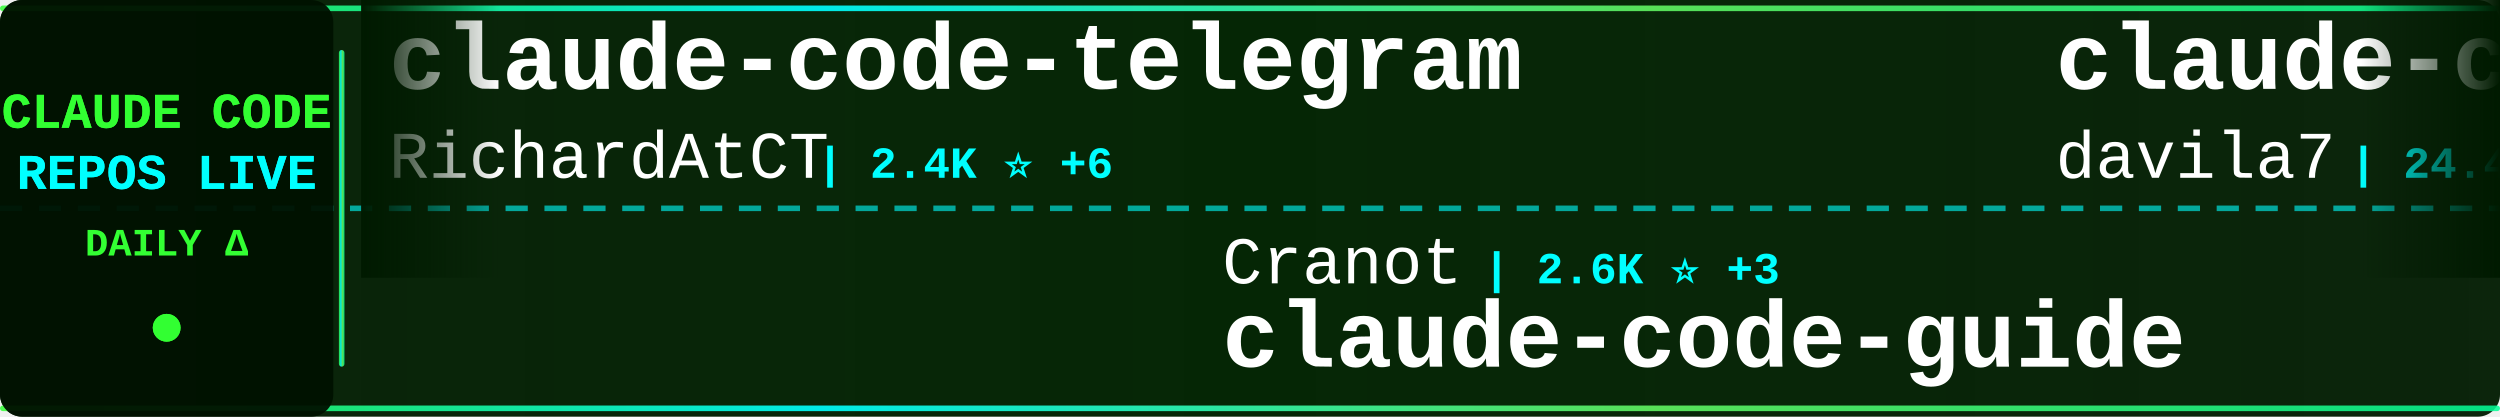
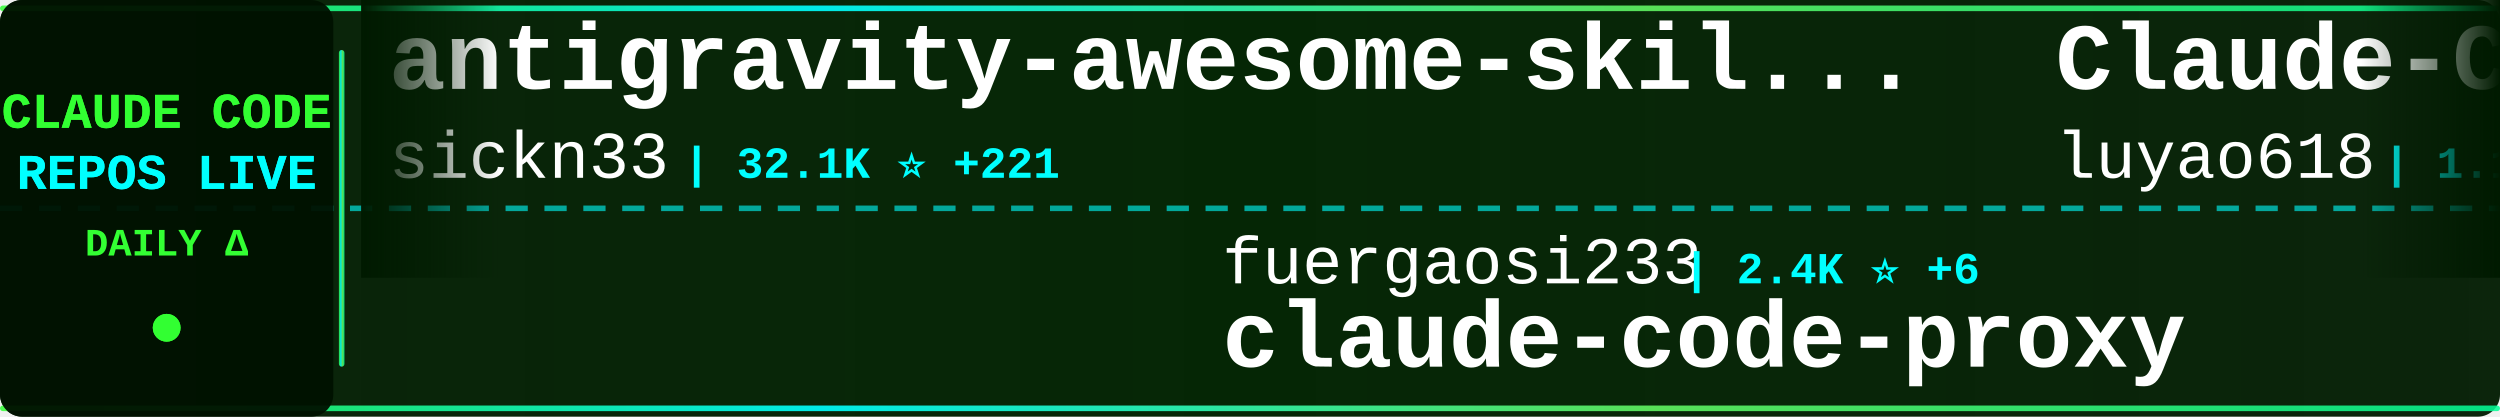
<svg xmlns="http://www.w3.org/2000/svg" width="900" height="150">
  <defs>
    <linearGradient id="tickerBg" x1="0%" y1="0%" x2="100%" y2="0%">
      <stop offset="0%" style="stop-color:#001a00;stop-opacity:0.95" />
      <stop offset="50%" style="stop-color:#002200;stop-opacity:0.98" />
      <stop offset="100%" style="stop-color:#001a00;stop-opacity:0.95" />
    </linearGradient>
    <linearGradient id="borderGrad" x1="0%" y1="0%" x2="100%" y2="0%">
      <stop offset="0%" style="stop-color:#33ff33;stop-opacity:0.85">
        <animate attributeName="stop-opacity" values="0.85;1;0.85" dur="2s" repeatCount="indefinite" />
      </stop>
      <stop offset="33%" style="stop-color:#00ffff;stop-opacity:0.9">
        <animate attributeName="stop-opacity" values="0.9;1;0.9" dur="2.2s" repeatCount="indefinite" />
      </stop>
      <stop offset="66%" style="stop-color:#66ff66;stop-opacity:0.85">
        <animate attributeName="stop-opacity" values="0.85;1;0.85" dur="1.8s" repeatCount="indefinite" />
      </stop>
      <stop offset="100%" style="stop-color:#00ff99;stop-opacity:0.85">
        <animate attributeName="stop-opacity" values="0.85;1;0.85" dur="2s" repeatCount="indefinite" />
      </stop>
    </linearGradient>
    <filter id="textGlow">
      <feGaussianBlur stdDeviation="0.1" result="coloredBlur" />
      <feMerge>
        <feMergeNode in="coloredBlur" />
        <feMergeNode in="SourceGraphic" />
      </feMerge>
    </filter>
    <filter id="metricGlow">
      <feGaussianBlur stdDeviation="0.2" result="coloredBlur" />
      <feMerge>
        <feMergeNode in="coloredBlur" />
        <feMergeNode in="SourceGraphic" />
      </feMerge>
    </filter>
    <linearGradient id="leftFade" x1="0%" y1="0%" x2="100%" y2="0%">
      <stop offset="0%" style="stop-color:#001a00;stop-opacity:1" />
      <stop offset="100%" style="stop-color:#001a00;stop-opacity:0" />
    </linearGradient>
    <linearGradient id="rightFade" x1="0%" y1="0%" x2="100%" y2="0%">
      <stop offset="0%" style="stop-color:#001a00;stop-opacity:0" />
      <stop offset="100%" style="stop-color:#001a00;stop-opacity:1" />
    </linearGradient>
  </defs>
  <rect width="900" height="150" fill="url(#tickerBg)" rx="8" />
  <rect x="0" y="2" width="900" height="2" fill="url(#borderGrad)" rx="1" />
  <rect x="0" y="146" width="900" height="2" fill="url(#borderGrad)" rx="1" />
  <line x1="0" y1="75" x2="900" y2="75" stroke="#00ffff" stroke-width="2" stroke-dasharray="8 6" opacity="0.6" />
  <rect x="0" y="0" width="120" height="150" fill="#001100" opacity="0.95" rx="8" />
  <text x="60" y="46" font-family="'Courier New', monospace" font-size="18" font-weight="bold" fill="#33ff33" text-anchor="middle" filter="url(#textGlow)">
    CLAUDE CODE
  </text>
  <text x="60" y="68" font-family="'Courier New', monospace" font-size="18" font-weight="bold" fill="#00ffff" text-anchor="middle" filter="url(#textGlow)">
    REPOS LIVE
  </text>
  <text x="60" y="92" font-family="'Courier New', monospace" font-size="14" font-weight="bold" fill="#33ff33" text-anchor="middle">
    DAILY Δ
  </text>
  <circle cx="60" cy="118" r="5" fill="#33ff33" filter="url(#metricGlow)">
    <animate attributeName="r" values="4;6;4" dur="1.5s" repeatCount="indefinite" />
    <animate attributeName="opacity" values="0.6;1;0.6" dur="1.5s" repeatCount="indefinite" />
  </circle>
  <rect x="122" y="18" width="2" height="114" fill="url(#borderGrad)" rx="1" />
  <clipPath id="tickerClip">
    <rect x="130" y="0" width="770" height="150" />
  </clipPath>
  <g clip-path="url(#tickerClip)">
    <g id="tickerItems">
      <animateTransform attributeName="transform" attributeType="XML" type="translate" from="0 0" to="-3000 0" dur="54s" repeatCount="indefinite" />
      <g transform="translate(0, 0)">
-         <text x="140" y="32" font-family="'Courier New', monospace" font-size="34" font-weight="bold" fill="#ffffff">claude-code-telegram</text>
-         <text x="140" y="64" font-family="'Courier New', monospace" font-size="24" font-weight="normal" fill="#ffffff" opacity="1.0">RichardAtCT</text>
-         <text x="294" y="64" font-family="'Courier New', monospace" font-size="16" font-weight="bold" fill="#00ffff"> | 2.4K ⭐ +6</text>
+         <text x="140" y="32" font-family="'Courier New', monospace" font-size="34" font-weight="bold" fill="#ffffff">antigravity-awesome-skil...</text>
+         <text x="140" y="64" font-family="'Courier New', monospace" font-size="24" font-weight="normal" fill="#ffffff" opacity="1.0">sickn33</text>
+         <text x="246" y="64" font-family="'Courier New', monospace" font-size="16" font-weight="bold" fill="#00ffff"> | 32.1K ⭐ +221</text>
      </g>
      <g transform="translate(300, 0)">
-         <text x="140" y="102" font-family="'Courier New', monospace" font-size="24" font-weight="normal" fill="#ffffff" opacity="1.0">Cranot</text>
-         <text x="234" y="102" font-family="'Courier New', monospace" font-size="16" font-weight="bold" fill="#00ffff"> | 2.6K ⭐ +3</text>
-         <text x="140" y="132" font-family="'Courier New', monospace" font-size="34" font-weight="bold" fill="#ffffff">claude-code-guide</text>
+         <text x="140" y="102" font-family="'Courier New', monospace" font-size="24" font-weight="normal" fill="#ffffff" opacity="1.0">fuergaosi233</text>
+         <text x="306" y="102" font-family="'Courier New', monospace" font-size="16" font-weight="bold" fill="#00ffff"> | 2.4K ⭐ +6</text>
+         <text x="140" y="132" font-family="'Courier New', monospace" font-size="34" font-weight="bold" fill="#ffffff">claude-code-proxy</text>
      </g>
      <g transform="translate(600, 0)">
-         <text x="140" y="32" font-family="'Courier New', monospace" font-size="34" font-weight="bold" fill="#ffffff">claude-code-templates</text>
-         <text x="140" y="64" font-family="'Courier New', monospace" font-size="24" font-weight="normal" fill="#ffffff" opacity="1.0">davila7</text>
-         <text x="246" y="64" font-family="'Courier New', monospace" font-size="16" font-weight="bold" fill="#00ffff"> | 24.4K ⭐ +52</text>
+         <text x="140" y="32" font-family="'Courier New', monospace" font-size="34" font-weight="bold" fill="#ffffff">Claude-Code-Source-Study</text>
+         <text x="140" y="64" font-family="'Courier New', monospace" font-size="24" font-weight="normal" fill="#ffffff" opacity="1.0">luyao618</text>
+         <text x="258" y="64" font-family="'Courier New', monospace" font-size="16" font-weight="bold" fill="#00ffff"> | 1.1K ⭐ +16</text>
      </g>
      <g transform="translate(900, 0)">
-         <text x="140" y="102" font-family="'Courier New', monospace" font-size="24" font-weight="normal" fill="#ffffff" opacity="1.0">anthropics</text>
-         <text x="282" y="102" font-family="'Courier New', monospace" font-size="16" font-weight="bold" fill="#00ffff"> | 7.0K ⭐ +22</text>
-         <text x="140" y="132" font-family="'Courier New', monospace" font-size="34" font-weight="bold" fill="#ffffff">claude-code-action</text>
+         <text x="140" y="102" font-family="'Courier New', monospace" font-size="24" font-weight="normal" fill="#ffffff" opacity="1.0">AprilNEA</text>
+         <text x="258" y="102" font-family="'Courier New', monospace" font-size="16" font-weight="bold" fill="#00ffff"> | 371 ⭐ +1</text>
+         <text x="140" y="132" font-family="'Courier New', monospace" font-size="34" font-weight="bold" fill="#ffffff">claude-code-source</text>
      </g>
      <g transform="translate(1200, 0)">
-         <text x="140" y="32" font-family="'Courier New', monospace" font-size="34" font-weight="bold" fill="#ffffff">claude-code-infrastructu...</text>
-         <text x="140" y="64" font-family="'Courier New', monospace" font-size="24" font-weight="normal" fill="#ffffff" opacity="1.0">diet103</text>
-         <text x="246" y="64" font-family="'Courier New', monospace" font-size="16" font-weight="bold" fill="#00ffff"> | 9.4K ⭐ +8</text>
+         <text x="140" y="32" font-family="'Courier New', monospace" font-size="34" font-weight="bold" fill="#ffffff">claude-code-showcase</text>
+         <text x="140" y="64" font-family="'Courier New', monospace" font-size="24" font-weight="normal" fill="#ffffff" opacity="1.0">ChrisWiles</text>
+         <text x="282" y="64" font-family="'Courier New', monospace" font-size="16" font-weight="bold" fill="#00ffff"> | 5.8K ⭐ +12</text>
      </g>
      <g transform="translate(1500, 0)">
-         <text x="140" y="102" font-family="'Courier New', monospace" font-size="24" font-weight="normal" fill="#ffffff" opacity="1.0">Alishahryar1</text>
-         <text x="306" y="102" font-family="'Courier New', monospace" font-size="16" font-weight="bold" fill="#00ffff"> | 1.8K ⭐ +20</text>
-         <text x="140" y="132" font-family="'Courier New', monospace" font-size="34" font-weight="bold" fill="#ffffff">free-claude-code</text>
+         <text x="140" y="102" font-family="'Courier New', monospace" font-size="24" font-weight="normal" fill="#ffffff" opacity="1.0">siteboon</text>
+         <text x="258" y="102" font-family="'Courier New', monospace" font-size="16" font-weight="bold" fill="#00ffff"> | 9.7K ⭐ +36</text>
+         <text x="140" y="132" font-family="'Courier New', monospace" font-size="34" font-weight="bold" fill="#ffffff">claudecodeui</text>
      </g>
      <g transform="translate(1800, 0)">
-         <text x="140" y="32" font-family="'Courier New', monospace" font-size="34" font-weight="bold" fill="#ffffff">gstack</text>
-         <text x="140" y="64" font-family="'Courier New', monospace" font-size="24" font-weight="normal" fill="#ffffff" opacity="1.0">garrytan</text>
-         <text x="258" y="64" font-family="'Courier New', monospace" font-size="16" font-weight="bold" fill="#00ffff"> | 69.2K ⭐ +920</text>
+         <text x="140" y="32" font-family="'Courier New', monospace" font-size="34" font-weight="bold" fill="#ffffff">claude_code_src</text>
+         <text x="140" y="64" font-family="'Courier New', monospace" font-size="24" font-weight="normal" fill="#ffffff" opacity="1.0">ponponon</text>
+         <text x="258" y="64" font-family="'Courier New', monospace" font-size="16" font-weight="bold" fill="#00ffff"> | 2.1K ⭐ +8</text>
      </g>
      <g transform="translate(2100, 0)">
-         <text x="140" y="102" font-family="'Courier New', monospace" font-size="24" font-weight="normal" fill="#ffffff" opacity="1.0">affaan-m</text>
-         <text x="258" y="102" font-family="'Courier New', monospace" font-size="16" font-weight="bold" fill="#00ffff"> | 150.0K ⭐ +1.5K</text>
-         <text x="140" y="132" font-family="'Courier New', monospace" font-size="34" font-weight="bold" fill="#ffffff">everything-claude-code</text>
+         <text x="140" y="102" font-family="'Courier New', monospace" font-size="24" font-weight="normal" fill="#ffffff" opacity="1.0">Yuyz0112</text>
+         <text x="258" y="102" font-family="'Courier New', monospace" font-size="16" font-weight="bold" fill="#00ffff"> | 2.3K ⭐ +1</text>
+         <text x="140" y="132" font-family="'Courier New', monospace" font-size="34" font-weight="bold" fill="#ffffff">claude-code-reverse</text>
      </g>
      <g transform="translate(2400, 0)">
-         <text x="140" y="32" font-family="'Courier New', monospace" font-size="34" font-weight="bold" fill="#ffffff">claude-code-system-promp...</text>
-         <text x="140" y="64" font-family="'Courier New', monospace" font-size="24" font-weight="normal" fill="#ffffff" opacity="1.0">Piebald-AI</text>
-         <text x="282" y="64" font-family="'Courier New', monospace" font-size="16" font-weight="bold" fill="#00ffff"> | 8.6K ⭐ +48</text>
+         <text x="140" y="32" font-family="'Courier New', monospace" font-size="34" font-weight="bold" fill="#ffffff">claude-code-workflows</text>
+         <text x="140" y="64" font-family="'Courier New', monospace" font-size="24" font-weight="normal" fill="#ffffff" opacity="1.0">OneRedOak</text>
+         <text x="270" y="64" font-family="'Courier New', monospace" font-size="16" font-weight="bold" fill="#00ffff"> | 3.8K ⭐ +3</text>
      </g>
      <g transform="translate(2700, 0)">
-         <text x="140" y="102" font-family="'Courier New', monospace" font-size="24" font-weight="normal" fill="#ffffff" opacity="1.0">lintsinghua</text>
-         <text x="294" y="102" font-family="'Courier New', monospace" font-size="16" font-weight="bold" fill="#00ffff"> | 2.5K ⭐ +61</text>
-         <text x="140" y="132" font-family="'Courier New', monospace" font-size="34" font-weight="bold" fill="#ffffff">claude-code-book</text>
+         <text x="140" y="102" font-family="'Courier New', monospace" font-size="24" font-weight="normal" fill="#ffffff" opacity="1.0">chauncygu</text>
+         <text x="270" y="102" font-family="'Courier New', monospace" font-size="16" font-weight="bold" fill="#00ffff"> | 2.0K ⭐ +34</text>
+         <text x="140" y="132" font-family="'Courier New', monospace" font-size="34" font-weight="bold" fill="#ffffff">collection-claude-code-s...</text>
      </g>
      <g transform="translate(3000, 0)">
-         <text x="140" y="32" font-family="'Courier New', monospace" font-size="34" font-weight="bold" fill="#ffffff">claude-code-telegram</text>
-         <text x="140" y="64" font-family="'Courier New', monospace" font-size="24" font-weight="normal" fill="#ffffff" opacity="1.0">RichardAtCT</text>
-         <text x="294" y="64" font-family="'Courier New', monospace" font-size="16" font-weight="bold" fill="#00ffff"> | 2.4K ⭐ +6</text>
+         <text x="140" y="32" font-family="'Courier New', monospace" font-size="34" font-weight="bold" fill="#ffffff">antigravity-awesome-skil...</text>
+         <text x="140" y="64" font-family="'Courier New', monospace" font-size="24" font-weight="normal" fill="#ffffff" opacity="1.0">sickn33</text>
+         <text x="246" y="64" font-family="'Courier New', monospace" font-size="16" font-weight="bold" fill="#00ffff"> | 32.1K ⭐ +221</text>
      </g>
      <g transform="translate(3300, 0)">
-         <text x="140" y="102" font-family="'Courier New', monospace" font-size="24" font-weight="normal" fill="#ffffff" opacity="1.0">Cranot</text>
-         <text x="234" y="102" font-family="'Courier New', monospace" font-size="16" font-weight="bold" fill="#00ffff"> | 2.6K ⭐ +3</text>
-         <text x="140" y="132" font-family="'Courier New', monospace" font-size="34" font-weight="bold" fill="#ffffff">claude-code-guide</text>
+         <text x="140" y="102" font-family="'Courier New', monospace" font-size="24" font-weight="normal" fill="#ffffff" opacity="1.0">fuergaosi233</text>
+         <text x="306" y="102" font-family="'Courier New', monospace" font-size="16" font-weight="bold" fill="#00ffff"> | 2.4K ⭐ +6</text>
+         <text x="140" y="132" font-family="'Courier New', monospace" font-size="34" font-weight="bold" fill="#ffffff">claude-code-proxy</text>
      </g>
      <g transform="translate(3600, 0)">
-         <text x="140" y="32" font-family="'Courier New', monospace" font-size="34" font-weight="bold" fill="#ffffff">claude-code-templates</text>
-         <text x="140" y="64" font-family="'Courier New', monospace" font-size="24" font-weight="normal" fill="#ffffff" opacity="1.0">davila7</text>
-         <text x="246" y="64" font-family="'Courier New', monospace" font-size="16" font-weight="bold" fill="#00ffff"> | 24.4K ⭐ +52</text>
+         <text x="140" y="32" font-family="'Courier New', monospace" font-size="34" font-weight="bold" fill="#ffffff">Claude-Code-Source-Study</text>
+         <text x="140" y="64" font-family="'Courier New', monospace" font-size="24" font-weight="normal" fill="#ffffff" opacity="1.0">luyao618</text>
+         <text x="258" y="64" font-family="'Courier New', monospace" font-size="16" font-weight="bold" fill="#00ffff"> | 1.1K ⭐ +16</text>
      </g>
      <g transform="translate(3900, 0)">
-         <text x="140" y="102" font-family="'Courier New', monospace" font-size="24" font-weight="normal" fill="#ffffff" opacity="1.0">anthropics</text>
-         <text x="282" y="102" font-family="'Courier New', monospace" font-size="16" font-weight="bold" fill="#00ffff"> | 7.0K ⭐ +22</text>
-         <text x="140" y="132" font-family="'Courier New', monospace" font-size="34" font-weight="bold" fill="#ffffff">claude-code-action</text>
+         <text x="140" y="102" font-family="'Courier New', monospace" font-size="24" font-weight="normal" fill="#ffffff" opacity="1.0">AprilNEA</text>
+         <text x="258" y="102" font-family="'Courier New', monospace" font-size="16" font-weight="bold" fill="#00ffff"> | 371 ⭐ +1</text>
+         <text x="140" y="132" font-family="'Courier New', monospace" font-size="34" font-weight="bold" fill="#ffffff">claude-code-source</text>
      </g>
    </g>
  </g>
  <rect x="130" y="0" width="50" height="100" fill="url(#leftFade)" />
  <rect x="850" y="0" width="50" height="100" fill="url(#rightFade)" />
</svg>
